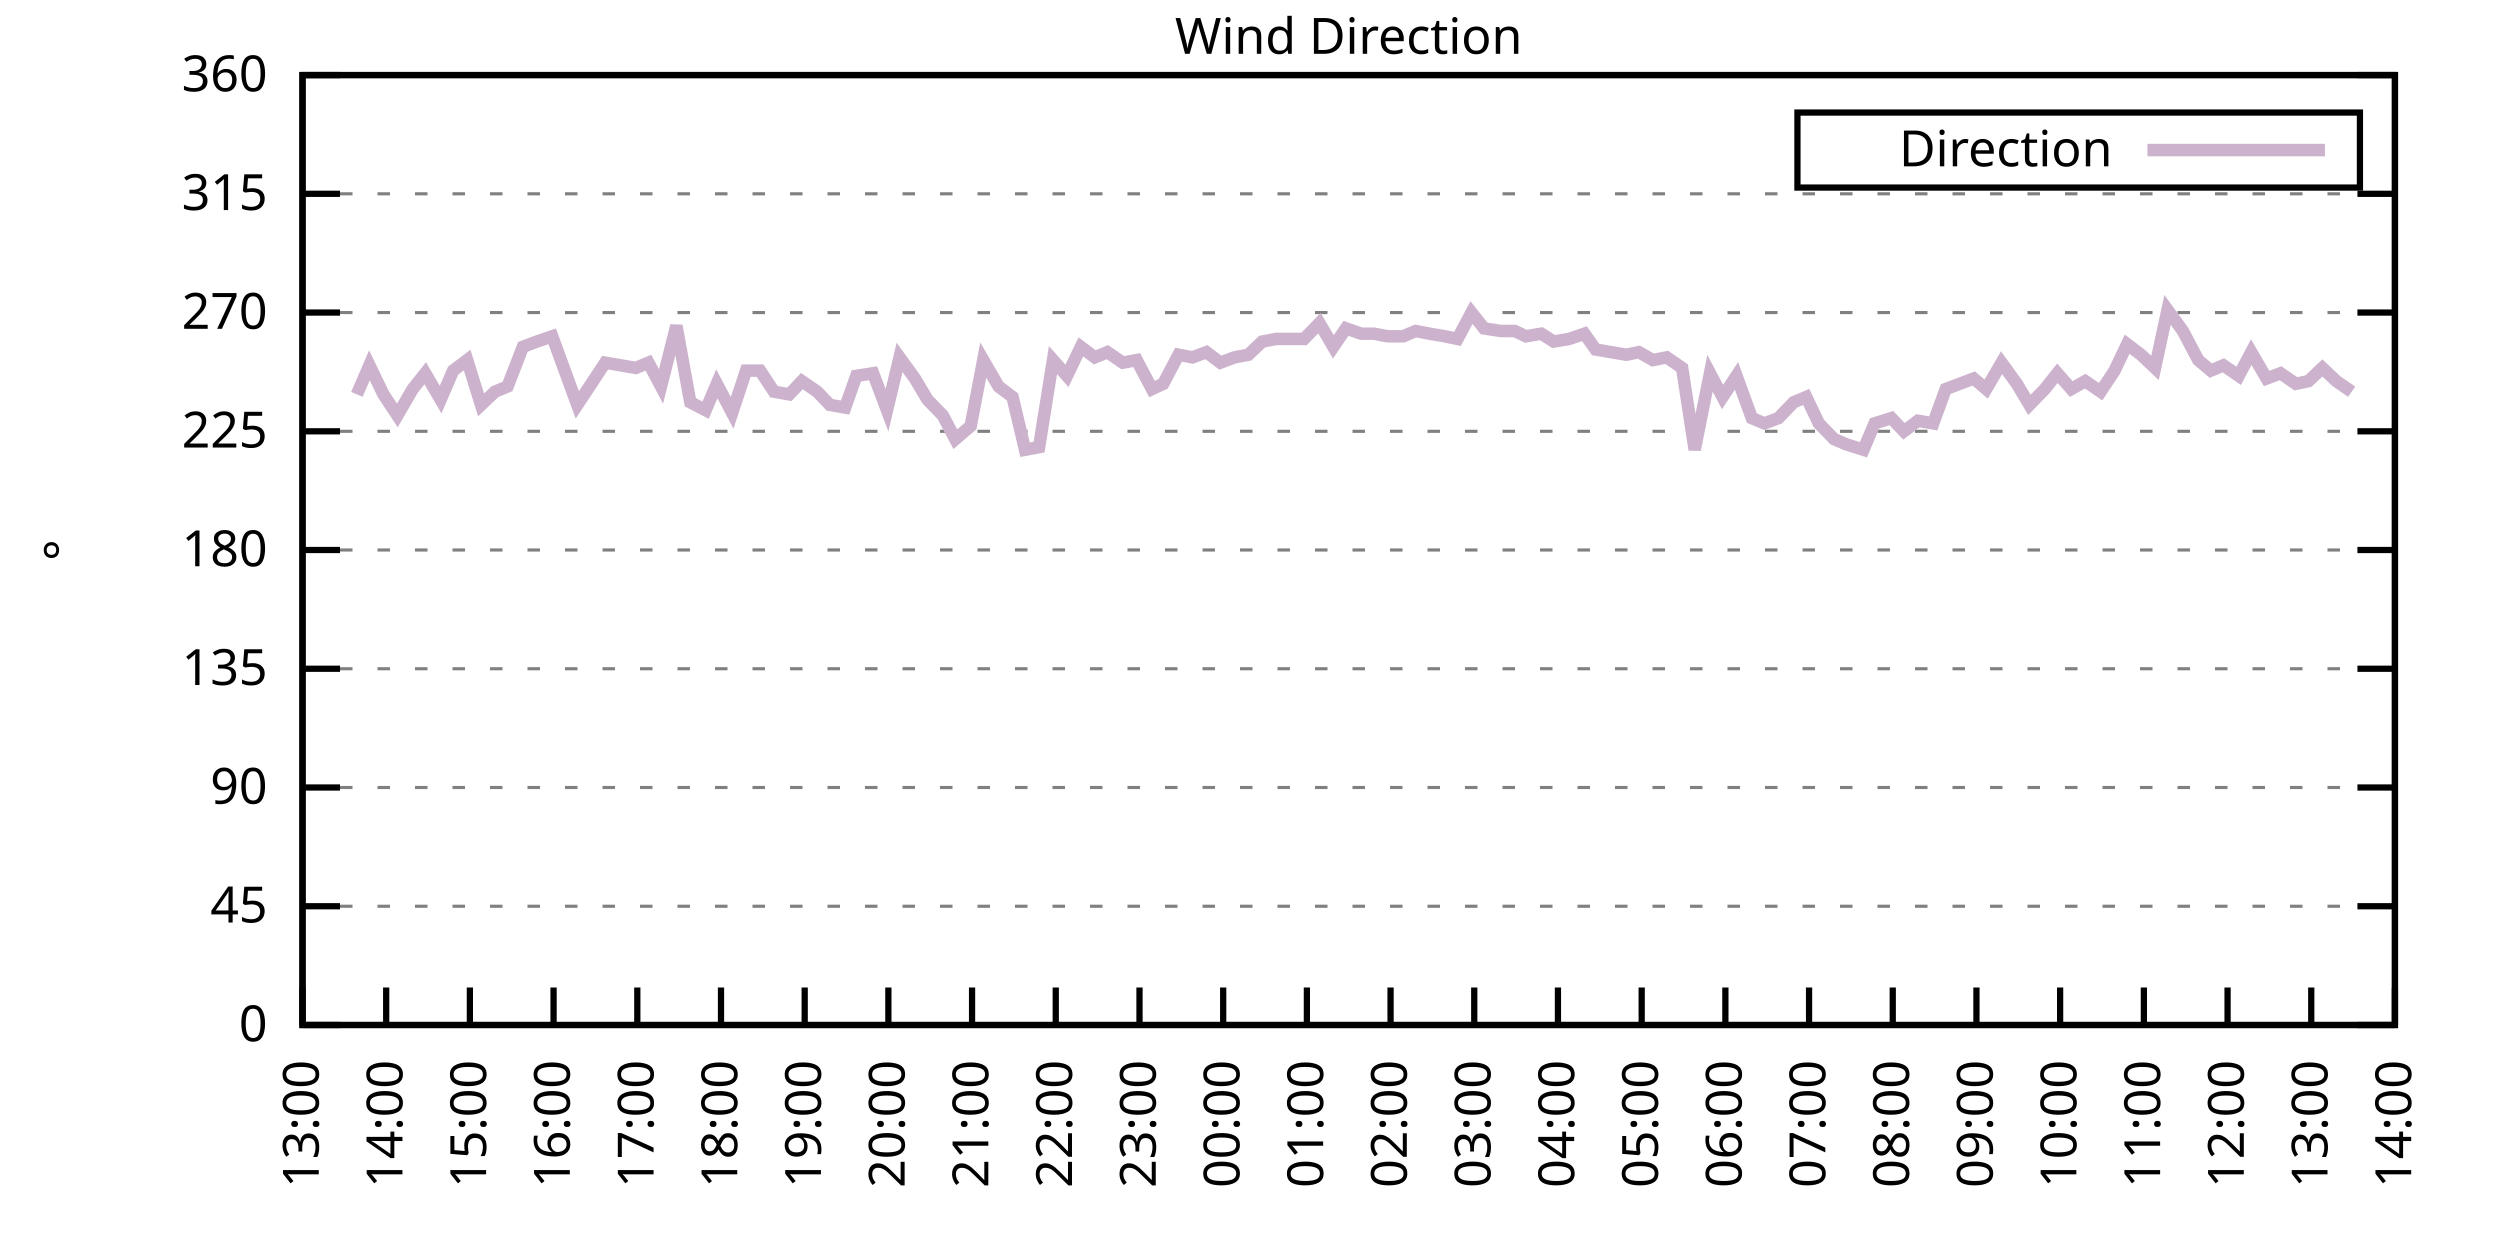
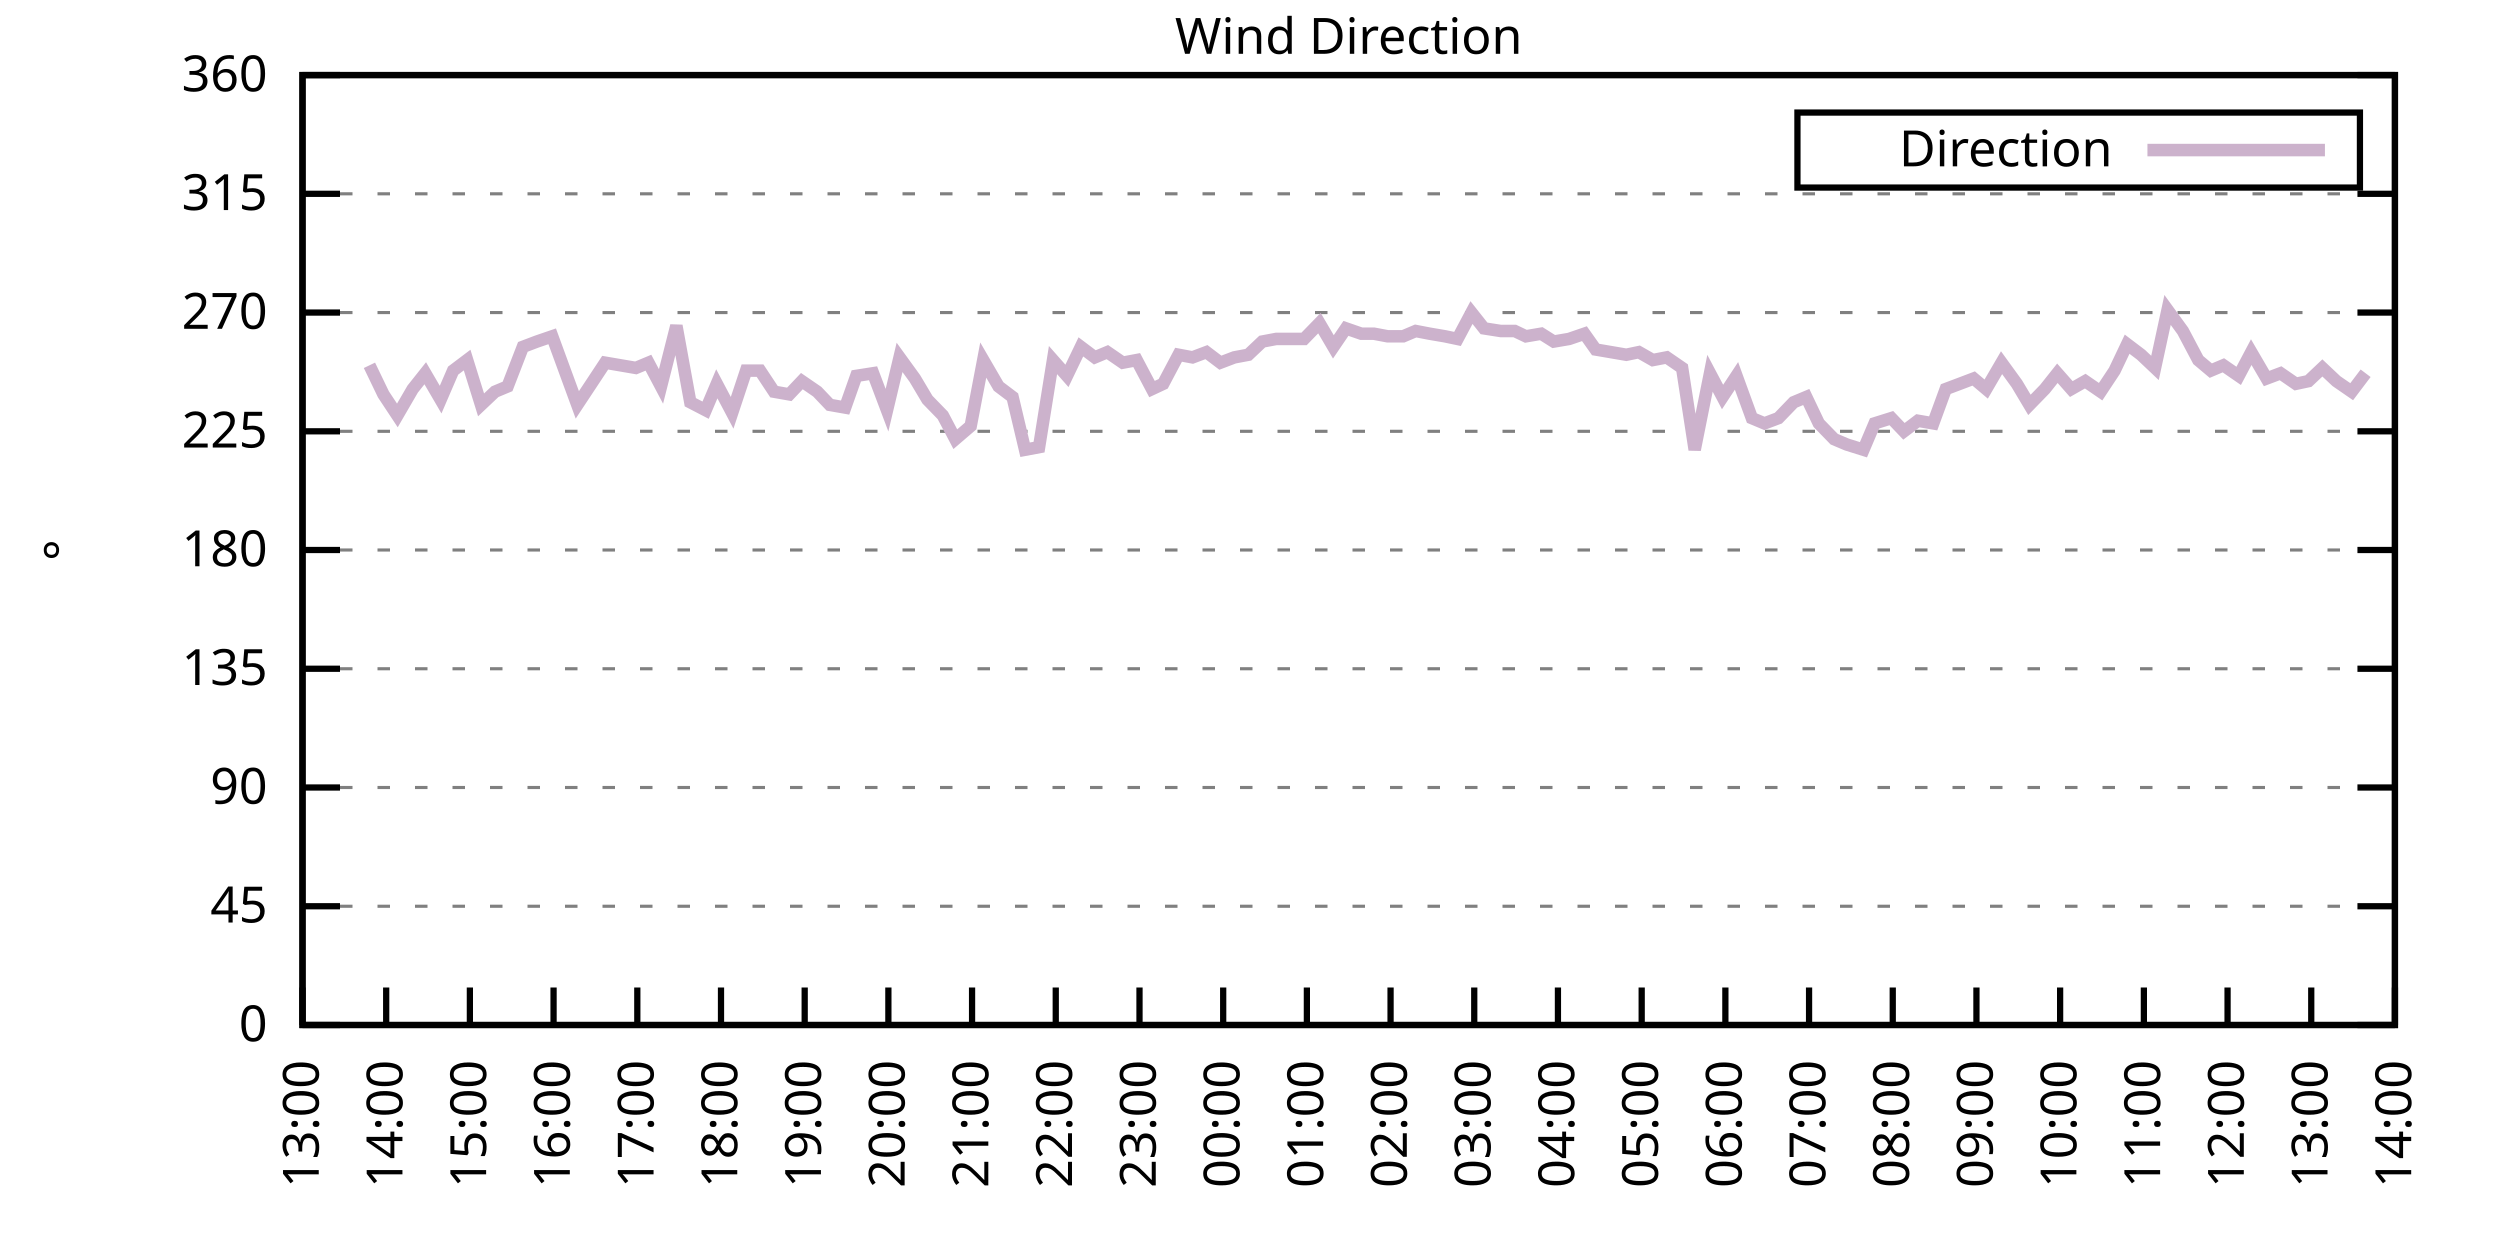
<svg xmlns="http://www.w3.org/2000/svg" xmlns:xlink="http://www.w3.org/1999/xlink" width="400" height="200" viewBox="0 0 400 200">
  <g id="gnuplot_canvas">
    <rect x="0" y="0" width="400" height="200" fill="none" />
    <defs>
      <circle id="gpDot" r="0.5" stroke-width="0.5" stroke="currentColor" />
      <path id="gpPt0" stroke-width="0.333" stroke="currentColor" d="M-1,0 h2 M0,-1 v2" />
      <path id="gpPt1" stroke-width="0.333" stroke="currentColor" d="M-1,-1 L1,1 M1,-1 L-1,1" />
      <path id="gpPt2" stroke-width="0.333" stroke="currentColor" d="M-1,0 L1,0 M0,-1 L0,1 M-1,-1 L1,1 M-1,1 L1,-1" />
      <rect id="gpPt3" stroke-width="0.333" stroke="currentColor" x="-1" y="-1" width="2" height="2" />
      <rect id="gpPt4" stroke-width="0.333" stroke="currentColor" fill="currentColor" x="-1" y="-1" width="2" height="2" />
      <circle id="gpPt5" stroke-width="0.333" stroke="currentColor" cx="0" cy="0" r="1" />
      <use xlink:href="#gpPt5" id="gpPt6" fill="currentColor" stroke="none" />
      <path id="gpPt7" stroke-width="0.333" stroke="currentColor" d="M0,-1.33 L-1.33,0.67 L1.33,0.67 z" />
      <use xlink:href="#gpPt7" id="gpPt8" fill="currentColor" stroke="none" />
      <use xlink:href="#gpPt7" id="gpPt9" stroke="currentColor" transform="rotate(180)" />
      <use xlink:href="#gpPt9" id="gpPt10" fill="currentColor" stroke="none" />
      <use xlink:href="#gpPt3" id="gpPt11" stroke="currentColor" transform="rotate(45)" />
      <use xlink:href="#gpPt11" id="gpPt12" fill="currentColor" stroke="none" />
      <path id="gpPt13" stroke-width="0.333" stroke="currentColor" d="M0,1.330 L1.265,0.411 L0.782,-1.067 L-0.782,-1.076 L-1.265,0.411 z" />
      <use xlink:href="#gpPt13" id="gpPt14" fill="currentColor" stroke="none" />
      <filter id="textbox" filterUnits="objectBoundingBox" x="0" y="0" height="1" width="1">
        <feFlood flood-color="white" flood-opacity="1" result="bgnd" />
        <feComposite in="SourceGraphic" in2="bgnd" operator="atop" />
      </filter>
      <filter id="greybox" filterUnits="objectBoundingBox" x="0" y="0" height="1" width="1">
        <feFlood flood-color="lightgrey" flood-opacity="1" result="grey" />
        <feComposite in="SourceGraphic" in2="grey" operator="atop" />
      </filter>
    </defs>
    <g fill="none" color="white" stroke="currentColor" stroke-width="1.00" stroke-linecap="butt" stroke-linejoin="miter">
</g>
    <g fill="none" color="black" stroke="currentColor" stroke-width="1.00" stroke-linecap="butt" stroke-linejoin="miter">
      <g stroke="none" shape-rendering="crispEdges">
        <polygon fill="rgb(255, 255, 255)" points="48.40,164.00 383.18,164.00 383.18,12.02 48.40,12.02 " />
      </g>
    </g>
    <g fill="none" color="black" stroke="currentColor" stroke-width="1.00" stroke-linecap="butt" stroke-linejoin="miter">
</g>
    <g fill="none" color="black" stroke="black" stroke-width="0.50" stroke-linecap="butt" stroke-linejoin="miter">
</g>
    <g fill="none" color="gray" stroke="currentColor" stroke-width="0.50" stroke-linecap="butt" stroke-linejoin="miter">
      <path stroke="gray" stroke-dasharray="2,4" class="gridline" d="M48.40,164.00 L383.19,164.00  " />
    </g>
    <g fill="none" color="gray" stroke="gray" stroke-width="1.00" stroke-linecap="butt" stroke-linejoin="miter">
</g>
    <g fill="none" color="black" stroke="currentColor" stroke-width="1.00" stroke-linecap="butt" stroke-linejoin="miter">
      <path stroke="black" d="M48.40,164.00 L54.40,164.00 M383.19,164.00 L377.19,164.00  " />
      <g transform="translate(42.80,166.60)" stroke="none" fill="black" font-family="Sans" font-size="8.00" text-anchor="end">
        <text>
          <tspan font-family="Sans"> 0</tspan>
        </text>
      </g>
    </g>
    <g fill="none" color="black" stroke="currentColor" stroke-width="1.00" stroke-linecap="butt" stroke-linejoin="miter">
</g>
    <g fill="none" color="black" stroke="black" stroke-width="0.50" stroke-linecap="butt" stroke-linejoin="miter">
</g>
    <g fill="none" color="gray" stroke="currentColor" stroke-width="0.50" stroke-linecap="butt" stroke-linejoin="miter">
      <path stroke="gray" stroke-dasharray="2,4" class="gridline" d="M48.40,145.00 L383.19,145.00  " />
    </g>
    <g fill="none" color="gray" stroke="gray" stroke-width="1.00" stroke-linecap="butt" stroke-linejoin="miter">
</g>
    <g fill="none" color="black" stroke="currentColor" stroke-width="1.00" stroke-linecap="butt" stroke-linejoin="miter">
      <path stroke="black" d="M48.40,145.00 L54.40,145.00 M383.19,145.00 L377.19,145.00  " />
      <g transform="translate(42.80,147.60)" stroke="none" fill="black" font-family="Sans" font-size="8.00" text-anchor="end">
        <text>
          <tspan font-family="Sans"> 45</tspan>
        </text>
      </g>
    </g>
    <g fill="none" color="black" stroke="currentColor" stroke-width="1.00" stroke-linecap="butt" stroke-linejoin="miter">
</g>
    <g fill="none" color="black" stroke="black" stroke-width="0.50" stroke-linecap="butt" stroke-linejoin="miter">
</g>
    <g fill="none" color="gray" stroke="currentColor" stroke-width="0.50" stroke-linecap="butt" stroke-linejoin="miter">
      <path stroke="gray" stroke-dasharray="2,4" class="gridline" d="M48.40,126.00 L383.19,126.00  " />
    </g>
    <g fill="none" color="gray" stroke="gray" stroke-width="1.00" stroke-linecap="butt" stroke-linejoin="miter">
</g>
    <g fill="none" color="black" stroke="currentColor" stroke-width="1.00" stroke-linecap="butt" stroke-linejoin="miter">
      <path stroke="black" d="M48.40,126.00 L54.40,126.00 M383.19,126.00 L377.19,126.00  " />
      <g transform="translate(42.80,128.60)" stroke="none" fill="black" font-family="Sans" font-size="8.00" text-anchor="end">
        <text>
          <tspan font-family="Sans"> 90</tspan>
        </text>
      </g>
    </g>
    <g fill="none" color="black" stroke="currentColor" stroke-width="1.00" stroke-linecap="butt" stroke-linejoin="miter">
</g>
    <g fill="none" color="black" stroke="black" stroke-width="0.50" stroke-linecap="butt" stroke-linejoin="miter">
</g>
    <g fill="none" color="gray" stroke="currentColor" stroke-width="0.50" stroke-linecap="butt" stroke-linejoin="miter">
      <path stroke="gray" stroke-dasharray="2,4" class="gridline" d="M48.40,107.00 L383.19,107.00  " />
    </g>
    <g fill="none" color="gray" stroke="gray" stroke-width="1.00" stroke-linecap="butt" stroke-linejoin="miter">
</g>
    <g fill="none" color="black" stroke="currentColor" stroke-width="1.00" stroke-linecap="butt" stroke-linejoin="miter">
      <path stroke="black" d="M48.40,107.00 L54.40,107.00 M383.19,107.00 L377.19,107.00  " />
      <g transform="translate(42.80,109.60)" stroke="none" fill="black" font-family="Sans" font-size="8.00" text-anchor="end">
        <text>
          <tspan font-family="Sans"> 135</tspan>
        </text>
      </g>
    </g>
    <g fill="none" color="black" stroke="currentColor" stroke-width="1.00" stroke-linecap="butt" stroke-linejoin="miter">
</g>
    <g fill="none" color="black" stroke="black" stroke-width="0.50" stroke-linecap="butt" stroke-linejoin="miter">
</g>
    <g fill="none" color="gray" stroke="currentColor" stroke-width="0.50" stroke-linecap="butt" stroke-linejoin="miter">
      <path stroke="gray" stroke-dasharray="2,4" class="gridline" d="M48.40,88.00 L383.19,88.00  " />
    </g>
    <g fill="none" color="gray" stroke="gray" stroke-width="1.00" stroke-linecap="butt" stroke-linejoin="miter">
</g>
    <g fill="none" color="black" stroke="currentColor" stroke-width="1.00" stroke-linecap="butt" stroke-linejoin="miter">
      <path stroke="black" d="M48.40,88.00 L54.40,88.00 M383.19,88.00 L377.19,88.00  " />
      <g transform="translate(42.80,90.60)" stroke="none" fill="black" font-family="Sans" font-size="8.00" text-anchor="end">
        <text>
          <tspan font-family="Sans"> 180</tspan>
        </text>
      </g>
    </g>
    <g fill="none" color="black" stroke="currentColor" stroke-width="1.00" stroke-linecap="butt" stroke-linejoin="miter">
</g>
    <g fill="none" color="black" stroke="black" stroke-width="0.50" stroke-linecap="butt" stroke-linejoin="miter">
</g>
    <g fill="none" color="gray" stroke="currentColor" stroke-width="0.50" stroke-linecap="butt" stroke-linejoin="miter">
      <path stroke="gray" stroke-dasharray="2,4" class="gridline" d="M48.40,69.01 L383.19,69.01  " />
    </g>
    <g fill="none" color="gray" stroke="gray" stroke-width="1.00" stroke-linecap="butt" stroke-linejoin="miter">
</g>
    <g fill="none" color="black" stroke="currentColor" stroke-width="1.00" stroke-linecap="butt" stroke-linejoin="miter">
      <path stroke="black" d="M48.40,69.01 L54.40,69.01 M383.19,69.01 L377.19,69.01  " />
      <g transform="translate(42.80,71.61)" stroke="none" fill="black" font-family="Sans" font-size="8.00" text-anchor="end">
        <text>
          <tspan font-family="Sans"> 225</tspan>
        </text>
      </g>
    </g>
    <g fill="none" color="black" stroke="currentColor" stroke-width="1.00" stroke-linecap="butt" stroke-linejoin="miter">
</g>
    <g fill="none" color="black" stroke="black" stroke-width="0.50" stroke-linecap="butt" stroke-linejoin="miter">
</g>
    <g fill="none" color="gray" stroke="currentColor" stroke-width="0.50" stroke-linecap="butt" stroke-linejoin="miter">
      <path stroke="gray" stroke-dasharray="2,4" class="gridline" d="M48.40,50.01 L383.19,50.01  " />
    </g>
    <g fill="none" color="gray" stroke="gray" stroke-width="1.00" stroke-linecap="butt" stroke-linejoin="miter">
</g>
    <g fill="none" color="black" stroke="currentColor" stroke-width="1.00" stroke-linecap="butt" stroke-linejoin="miter">
      <path stroke="black" d="M48.40,50.01 L54.40,50.01 M383.19,50.01 L377.19,50.01  " />
      <g transform="translate(42.80,52.61)" stroke="none" fill="black" font-family="Sans" font-size="8.00" text-anchor="end">
        <text>
          <tspan font-family="Sans"> 270</tspan>
        </text>
      </g>
    </g>
    <g fill="none" color="black" stroke="currentColor" stroke-width="1.00" stroke-linecap="butt" stroke-linejoin="miter">
</g>
    <g fill="none" color="black" stroke="black" stroke-width="0.50" stroke-linecap="butt" stroke-linejoin="miter">
</g>
    <g fill="none" color="gray" stroke="currentColor" stroke-width="0.50" stroke-linecap="butt" stroke-linejoin="miter">
      <path stroke="gray" stroke-dasharray="2,4" class="gridline" d="M48.40,31.01 L383.19,31.01  " />
    </g>
    <g fill="none" color="gray" stroke="gray" stroke-width="1.00" stroke-linecap="butt" stroke-linejoin="miter">
</g>
    <g fill="none" color="black" stroke="currentColor" stroke-width="1.00" stroke-linecap="butt" stroke-linejoin="miter">
      <path stroke="black" d="M48.40,31.01 L54.40,31.01 M383.19,31.01 L377.19,31.01  " />
      <g transform="translate(42.80,33.61)" stroke="none" fill="black" font-family="Sans" font-size="8.00" text-anchor="end">
        <text>
          <tspan font-family="Sans"> 315</tspan>
        </text>
      </g>
    </g>
    <g fill="none" color="black" stroke="currentColor" stroke-width="1.00" stroke-linecap="butt" stroke-linejoin="miter">
</g>
    <g fill="none" color="black" stroke="black" stroke-width="0.50" stroke-linecap="butt" stroke-linejoin="miter">
</g>
    <g fill="none" color="gray" stroke="currentColor" stroke-width="0.50" stroke-linecap="butt" stroke-linejoin="miter">
      <path stroke="gray" stroke-dasharray="2,4" class="gridline" d="M48.40,12.01 L383.19,12.01  " />
    </g>
    <g fill="none" color="gray" stroke="gray" stroke-width="1.00" stroke-linecap="butt" stroke-linejoin="miter">
</g>
    <g fill="none" color="black" stroke="currentColor" stroke-width="1.00" stroke-linecap="butt" stroke-linejoin="miter">
      <path stroke="black" d="M48.40,12.01 L54.40,12.01 M383.19,12.01 L377.19,12.01  " />
      <g transform="translate(42.80,14.61)" stroke="none" fill="black" font-family="Sans" font-size="8.00" text-anchor="end">
        <text>
          <tspan font-family="Sans"> 360</tspan>
        </text>
      </g>
    </g>
    <g fill="none" color="black" stroke="currentColor" stroke-width="1.00" stroke-linecap="butt" stroke-linejoin="miter">
      <path stroke="black" d="M48.40,164.00 L48.40,158.00  " />
      <g transform="translate(51.00,169.60) rotate(270.00)" stroke="none" fill="black" font-family="Sans" font-size="8.00" text-anchor="end">
        <text>
          <tspan font-family="Sans">13:00</tspan>
        </text>
      </g>
    </g>
    <g fill="none" color="black" stroke="currentColor" stroke-width="1.00" stroke-linecap="butt" stroke-linejoin="miter">
      <path stroke="black" d="M61.79,164.00 L61.79,158.00  " />
      <g transform="translate(64.39,169.60) rotate(270.00)" stroke="none" fill="black" font-family="Sans" font-size="8.00" text-anchor="end">
        <text>
          <tspan font-family="Sans">14:00</tspan>
        </text>
      </g>
    </g>
    <g fill="none" color="black" stroke="currentColor" stroke-width="1.00" stroke-linecap="butt" stroke-linejoin="miter">
      <path stroke="black" d="M75.18,164.00 L75.18,158.00  " />
      <g transform="translate(77.78,169.60) rotate(270.00)" stroke="none" fill="black" font-family="Sans" font-size="8.00" text-anchor="end">
        <text>
          <tspan font-family="Sans">15:00</tspan>
        </text>
      </g>
    </g>
    <g fill="none" color="black" stroke="currentColor" stroke-width="1.00" stroke-linecap="butt" stroke-linejoin="miter">
      <path stroke="black" d="M88.57,164.00 L88.57,158.00  " />
      <g transform="translate(91.17,169.60) rotate(270.00)" stroke="none" fill="black" font-family="Sans" font-size="8.00" text-anchor="end">
        <text>
          <tspan font-family="Sans">16:00</tspan>
        </text>
      </g>
    </g>
    <g fill="none" color="black" stroke="currentColor" stroke-width="1.00" stroke-linecap="butt" stroke-linejoin="miter">
      <path stroke="black" d="M101.97,164.00 L101.97,158.00  " />
      <g transform="translate(104.57,169.60) rotate(270.00)" stroke="none" fill="black" font-family="Sans" font-size="8.00" text-anchor="end">
        <text>
          <tspan font-family="Sans">17:00</tspan>
        </text>
      </g>
    </g>
    <g fill="none" color="black" stroke="currentColor" stroke-width="1.00" stroke-linecap="butt" stroke-linejoin="miter">
      <path stroke="black" d="M115.36,164.00 L115.36,158.00  " />
      <g transform="translate(117.96,169.60) rotate(270.00)" stroke="none" fill="black" font-family="Sans" font-size="8.00" text-anchor="end">
        <text>
          <tspan font-family="Sans">18:00</tspan>
        </text>
      </g>
    </g>
    <g fill="none" color="black" stroke="currentColor" stroke-width="1.00" stroke-linecap="butt" stroke-linejoin="miter">
      <path stroke="black" d="M128.75,164.00 L128.75,158.00  " />
      <g transform="translate(131.35,169.60) rotate(270.00)" stroke="none" fill="black" font-family="Sans" font-size="8.00" text-anchor="end">
        <text>
          <tspan font-family="Sans">19:00</tspan>
        </text>
      </g>
    </g>
    <g fill="none" color="black" stroke="currentColor" stroke-width="1.00" stroke-linecap="butt" stroke-linejoin="miter">
      <path stroke="black" d="M142.14,164.00 L142.14,158.00  " />
      <g transform="translate(144.74,169.60) rotate(270.00)" stroke="none" fill="black" font-family="Sans" font-size="8.00" text-anchor="end">
        <text>
          <tspan font-family="Sans">20:00</tspan>
        </text>
      </g>
    </g>
    <g fill="none" color="black" stroke="currentColor" stroke-width="1.00" stroke-linecap="butt" stroke-linejoin="miter">
      <path stroke="black" d="M155.53,164.00 L155.53,158.00  " />
      <g transform="translate(158.13,169.60) rotate(270.00)" stroke="none" fill="black" font-family="Sans" font-size="8.00" text-anchor="end">
        <text>
          <tspan font-family="Sans">21:00</tspan>
        </text>
      </g>
    </g>
    <g fill="none" color="black" stroke="currentColor" stroke-width="1.00" stroke-linecap="butt" stroke-linejoin="miter">
      <path stroke="black" d="M168.92,164.00 L168.92,158.00  " />
      <g transform="translate(171.52,169.60) rotate(270.00)" stroke="none" fill="black" font-family="Sans" font-size="8.00" text-anchor="end">
        <text>
          <tspan font-family="Sans">22:00</tspan>
        </text>
      </g>
    </g>
    <g fill="none" color="black" stroke="currentColor" stroke-width="1.00" stroke-linecap="butt" stroke-linejoin="miter">
      <path stroke="black" d="M182.32,164.00 L182.32,158.00  " />
      <g transform="translate(184.92,169.60) rotate(270.00)" stroke="none" fill="black" font-family="Sans" font-size="8.00" text-anchor="end">
        <text>
          <tspan font-family="Sans">23:00</tspan>
        </text>
      </g>
    </g>
    <g fill="none" color="black" stroke="currentColor" stroke-width="1.00" stroke-linecap="butt" stroke-linejoin="miter">
      <path stroke="black" d="M195.71,164.00 L195.71,158.00  " />
      <g transform="translate(198.31,169.60) rotate(270.00)" stroke="none" fill="black" font-family="Sans" font-size="8.00" text-anchor="end">
        <text>
          <tspan font-family="Sans">00:00</tspan>
        </text>
      </g>
    </g>
    <g fill="none" color="black" stroke="currentColor" stroke-width="1.00" stroke-linecap="butt" stroke-linejoin="miter">
      <path stroke="black" d="M209.10,164.00 L209.10,158.00  " />
      <g transform="translate(211.70,169.60) rotate(270.00)" stroke="none" fill="black" font-family="Sans" font-size="8.00" text-anchor="end">
        <text>
          <tspan font-family="Sans">01:00</tspan>
        </text>
      </g>
    </g>
    <g fill="none" color="black" stroke="currentColor" stroke-width="1.00" stroke-linecap="butt" stroke-linejoin="miter">
      <path stroke="black" d="M222.49,164.00 L222.49,158.00  " />
      <g transform="translate(225.09,169.60) rotate(270.00)" stroke="none" fill="black" font-family="Sans" font-size="8.00" text-anchor="end">
        <text>
          <tspan font-family="Sans">02:00</tspan>
        </text>
      </g>
    </g>
    <g fill="none" color="black" stroke="currentColor" stroke-width="1.00" stroke-linecap="butt" stroke-linejoin="miter">
      <path stroke="black" d="M235.88,164.00 L235.88,158.00  " />
      <g transform="translate(238.48,169.60) rotate(270.00)" stroke="none" fill="black" font-family="Sans" font-size="8.00" text-anchor="end">
        <text>
          <tspan font-family="Sans">03:00</tspan>
        </text>
      </g>
    </g>
    <g fill="none" color="black" stroke="currentColor" stroke-width="1.00" stroke-linecap="butt" stroke-linejoin="miter">
      <path stroke="black" d="M249.27,164.00 L249.27,158.00  " />
      <g transform="translate(251.87,169.60) rotate(270.00)" stroke="none" fill="black" font-family="Sans" font-size="8.00" text-anchor="end">
        <text>
          <tspan font-family="Sans">04:00</tspan>
        </text>
      </g>
    </g>
    <g fill="none" color="black" stroke="currentColor" stroke-width="1.00" stroke-linecap="butt" stroke-linejoin="miter">
      <path stroke="black" d="M262.67,164.00 L262.67,158.00  " />
      <g transform="translate(265.27,169.60) rotate(270.00)" stroke="none" fill="black" font-family="Sans" font-size="8.00" text-anchor="end">
        <text>
          <tspan font-family="Sans">05:00</tspan>
        </text>
      </g>
    </g>
    <g fill="none" color="black" stroke="currentColor" stroke-width="1.00" stroke-linecap="butt" stroke-linejoin="miter">
      <path stroke="black" d="M276.06,164.00 L276.06,158.00  " />
      <g transform="translate(278.66,169.60) rotate(270.00)" stroke="none" fill="black" font-family="Sans" font-size="8.00" text-anchor="end">
        <text>
          <tspan font-family="Sans">06:00</tspan>
        </text>
      </g>
    </g>
    <g fill="none" color="black" stroke="currentColor" stroke-width="1.00" stroke-linecap="butt" stroke-linejoin="miter">
      <path stroke="black" d="M289.45,164.00 L289.45,158.00  " />
      <g transform="translate(292.05,169.60) rotate(270.00)" stroke="none" fill="black" font-family="Sans" font-size="8.00" text-anchor="end">
        <text>
          <tspan font-family="Sans">07:00</tspan>
        </text>
      </g>
    </g>
    <g fill="none" color="black" stroke="currentColor" stroke-width="1.00" stroke-linecap="butt" stroke-linejoin="miter">
      <path stroke="black" d="M302.84,164.00 L302.84,158.00  " />
      <g transform="translate(305.44,169.60) rotate(270.00)" stroke="none" fill="black" font-family="Sans" font-size="8.00" text-anchor="end">
        <text>
          <tspan font-family="Sans">08:00</tspan>
        </text>
      </g>
    </g>
    <g fill="none" color="black" stroke="currentColor" stroke-width="1.00" stroke-linecap="butt" stroke-linejoin="miter">
      <path stroke="black" d="M316.23,164.00 L316.23,158.00  " />
      <g transform="translate(318.83,169.60) rotate(270.00)" stroke="none" fill="black" font-family="Sans" font-size="8.00" text-anchor="end">
        <text>
          <tspan font-family="Sans">09:00</tspan>
        </text>
      </g>
    </g>
    <g fill="none" color="black" stroke="currentColor" stroke-width="1.00" stroke-linecap="butt" stroke-linejoin="miter">
      <path stroke="black" d="M329.62,164.00 L329.62,158.00  " />
      <g transform="translate(332.22,169.60) rotate(270.00)" stroke="none" fill="black" font-family="Sans" font-size="8.00" text-anchor="end">
        <text>
          <tspan font-family="Sans">10:00</tspan>
        </text>
      </g>
    </g>
    <g fill="none" color="black" stroke="currentColor" stroke-width="1.00" stroke-linecap="butt" stroke-linejoin="miter">
      <path stroke="black" d="M343.02,164.00 L343.02,158.00  " />
      <g transform="translate(345.62,169.60) rotate(270.00)" stroke="none" fill="black" font-family="Sans" font-size="8.00" text-anchor="end">
        <text>
          <tspan font-family="Sans">11:00</tspan>
        </text>
      </g>
    </g>
    <g fill="none" color="black" stroke="currentColor" stroke-width="1.00" stroke-linecap="butt" stroke-linejoin="miter">
      <path stroke="black" d="M356.41,164.00 L356.41,158.00  " />
      <g transform="translate(359.01,169.60) rotate(270.00)" stroke="none" fill="black" font-family="Sans" font-size="8.00" text-anchor="end">
        <text>
          <tspan font-family="Sans">12:00</tspan>
        </text>
      </g>
    </g>
    <g fill="none" color="black" stroke="currentColor" stroke-width="1.00" stroke-linecap="butt" stroke-linejoin="miter">
      <path stroke="black" d="M369.80,164.00 L369.80,158.00  " />
      <g transform="translate(372.40,169.60) rotate(270.00)" stroke="none" fill="black" font-family="Sans" font-size="8.00" text-anchor="end">
        <text>
          <tspan font-family="Sans">13:00</tspan>
        </text>
      </g>
    </g>
    <g fill="none" color="black" stroke="currentColor" stroke-width="1.00" stroke-linecap="butt" stroke-linejoin="miter">
      <path stroke="black" d="M383.19,164.00 L383.19,158.00  " />
      <g transform="translate(385.79,169.60) rotate(270.00)" stroke="none" fill="black" font-family="Sans" font-size="8.00" text-anchor="end">
        <text>
          <tspan font-family="Sans">14:00</tspan>
        </text>
      </g>
    </g>
    <g fill="none" color="black" stroke="currentColor" stroke-width="1.00" stroke-linecap="butt" stroke-linejoin="miter">
</g>
    <g fill="none" color="black" stroke="currentColor" stroke-width="1.00" stroke-linecap="butt" stroke-linejoin="miter">
      <path stroke="black" d="M48.40,12.01 L48.40,164.00 L383.19,164.00 L383.19,12.01 L48.40,12.01 Z  " />
    </g>
    <g fill="none" color="black" stroke="currentColor" stroke-width="1.00" stroke-linecap="butt" stroke-linejoin="miter">
</g>
    <g fill="none" color="black" stroke="currentColor" stroke-width="1.00" stroke-linecap="butt" stroke-linejoin="miter">
      <path stroke="black" d="M287.59,30.01 L287.59,18.01 L377.59,18.01 L377.59,30.01 L287.59,30.01 Z  " />
    </g>
    <g id="Wind_direction_plot_1">
      <g fill="none" color="white" stroke="black" stroke-width="2.00" stroke-linecap="butt" stroke-linejoin="miter">
</g>
      <g fill="none" color="black" stroke="currentColor" stroke-width="2.00" stroke-linecap="butt" stroke-linejoin="miter">
        <g transform="translate(337.99,26.61)" stroke="none" fill="black" font-family="Sans" font-size="8.00" text-anchor="end">
          <text>
            <tspan font-family="Sans">Direction</tspan>
          </text>
        </g>
      </g>
      <g fill="none" color="black" stroke="currentColor" stroke-width="2.00" stroke-linecap="butt" stroke-linejoin="miter">
-         <path stroke="rgb(204, 178, 204)" d="M343.59,24.01 L371.99,24.01 M57.10,63.10 L59.11,58.45 L61.35,63.10 L63.58,66.47 L66.03,62.25 L68.04,59.72   L70.50,63.94 L72.50,59.30 L74.74,57.61 L76.97,64.78 L79.20,62.67 L81.21,61.83 L83.66,55.50 L85.90,54.65   L88.35,53.81 L90.36,59.30 L92.37,64.78 L94.60,61.41 L96.83,58.03 L99.29,58.45 L101.74,58.87 L103.75,58.03   L105.76,61.83 L108.22,52.12 L110.45,64.36 L112.90,65.63 L114.69,61.41 L117.14,66.05 L119.38,59.30 L121.61,59.30   L123.84,62.67 L126.29,63.10 L128.30,60.98 L130.76,62.67 L132.77,64.78 L135.22,65.21 L137.01,60.14 L139.69,59.72   L141.92,65.63 L143.93,57.18 L146.38,60.56 L148.39,63.94 L150.85,66.47 L152.85,70.27 L155.31,68.16 L157.32,57.61   L159.77,61.83 L162.01,63.52 L164.01,71.96 L166.25,71.54 L168.48,57.61 L170.71,60.14 L172.94,55.50 L175.17,57.18   L177.18,56.34 L179.64,58.03 L181.87,57.61 L184.32,62.25 L186.11,61.41 L188.57,56.76 L190.80,57.18 L193.03,56.34   L195.26,58.03 L197.49,57.18 L199.73,56.76 L201.96,54.65 L204.19,54.23 L206.20,54.23 L208.65,54.23 L211.11,51.70   L213.34,55.50 L215.35,52.54 L217.80,53.39 L219.81,53.39 L222.04,53.81 L224.50,53.81 L226.51,52.96 L228.74,53.39   L231.20,53.81 L233.20,54.23 L235.44,50.01 L237.44,52.54 L240.12,52.96 L242.36,52.96 L244.14,53.81 L246.60,53.39   L248.60,54.65 L251.06,54.23 L253.51,53.39 L255.30,55.92 L257.76,56.34 L260.21,56.76 L262.22,56.34 L264.45,57.61   L266.68,57.18 L269.14,58.87 L271.15,71.96 L273.60,59.72 L275.61,63.52 L277.84,60.14 L280.30,66.90 L282.31,67.74   L284.54,66.90 L286.99,64.36 L289.00,63.52 L291.01,67.74 L293.47,70.27 L295.48,71.12 L298.15,71.96 L299.94,67.74   L302.62,66.90 L304.63,69.01 L306.86,67.32 L309.31,67.74 L311.32,62.25 L313.55,61.41 L315.79,60.56 L317.79,62.25   L320.25,58.03 L322.70,61.41 L324.71,64.78 L327.17,62.25 L329.18,59.72 L331.41,62.25 L333.64,60.98 L336.10,62.67   L338.33,59.30 L340.34,55.07 L342.57,56.76 L344.80,58.87 L346.81,49.59 L349.26,52.96 L351.72,57.61 L353.73,59.30   L355.74,58.45 L358.19,60.14 L360.20,56.34 L362.66,60.56 L364.89,59.72 L367.34,61.41 L369.35,60.98 L371.58,58.87   L373.82,60.98 L376.27,62.67  " />
+         <path stroke="rgb(204, 178, 204)" d="M343.59,24.01 L371.99,24.01 M59.11,58.45 L61.35,63.10 L63.58,66.47 L66.03,62.25 L68.04,59.72 L70.50,63.94   L72.50,59.30 L74.74,57.61 L76.97,64.78 L79.20,62.67 L81.21,61.83 L83.66,55.50 L85.90,54.65 L88.35,53.81   L90.36,59.30 L92.37,64.78 L94.60,61.41 L96.83,58.03 L99.29,58.45 L101.74,58.87 L103.75,58.03 L105.76,61.83   L108.22,52.12 L110.45,64.36 L112.90,65.63 L114.69,61.41 L117.14,66.05 L119.38,59.30 L121.61,59.30 L123.84,62.67   L126.29,63.10 L128.30,60.98 L130.76,62.67 L132.77,64.78 L135.22,65.21 L137.01,60.14 L139.69,59.72 L141.92,65.63   L143.93,57.18 L146.38,60.56 L148.39,63.94 L150.85,66.47 L152.85,70.27 L155.31,68.16 L157.32,57.61 L159.77,61.83   L162.01,63.52 L164.01,71.96 L166.25,71.54 L168.48,57.61 L170.71,60.14 L172.94,55.50 L175.17,57.18 L177.18,56.34   L179.64,58.03 L181.87,57.61 L184.32,62.25 L186.11,61.41 L188.57,56.76 L190.80,57.18 L193.03,56.34 L195.26,58.03   L197.49,57.18 L199.73,56.76 L201.96,54.65 L204.19,54.23 L206.20,54.23 L208.65,54.23 L211.11,51.70 L213.34,55.50   L215.35,52.54 L217.80,53.39 L219.81,53.39 L222.04,53.81 L224.50,53.81 L226.51,52.96 L228.74,53.39 L231.20,53.81   L233.20,54.23 L235.44,50.01 L237.44,52.54 L240.12,52.96 L242.36,52.96 L244.14,53.81 L246.60,53.39 L248.60,54.65   L251.06,54.23 L253.51,53.39 L255.30,55.92 L257.76,56.34 L260.21,56.76 L262.22,56.34 L264.45,57.61 L266.68,57.18   L269.14,58.87 L271.15,71.96 L273.60,59.72 L275.61,63.52 L277.84,60.14 L280.30,66.90 L282.31,67.74 L284.54,66.90   L286.99,64.36 L289.00,63.52 L291.01,67.74 L293.47,70.27 L295.48,71.12 L298.15,71.96 L299.94,67.74 L302.62,66.90   L304.63,69.01 L306.86,67.32 L309.31,67.74 L311.32,62.25 L313.55,61.41 L315.79,60.56 L317.79,62.25 L320.25,58.03   L322.70,61.41 L324.71,64.78 L327.17,62.25 L329.18,59.72 L331.41,62.25 L333.64,60.98 L336.10,62.67 L338.33,59.30   L340.34,55.07 L342.57,56.76 L344.80,58.87 L346.81,49.59 L349.26,52.96 L351.72,57.61 L353.73,59.30 L355.74,58.45   L358.19,60.14 L360.20,56.34 L362.66,60.56 L364.89,59.72 L367.34,61.41 L369.35,60.98 L371.58,58.87 L373.82,60.98   L376.27,62.67 L378.50,59.72  " />
      </g>
    </g>
    <g fill="none" color="black" stroke="currentColor" stroke-width="2.00" stroke-linecap="butt" stroke-linejoin="miter">
</g>
    <g fill="none" color="black" stroke="black" stroke-width="1.00" stroke-linecap="butt" stroke-linejoin="miter">
</g>
    <g fill="none" color="black" stroke="currentColor" stroke-width="1.00" stroke-linecap="butt" stroke-linejoin="miter">
      <path stroke="black" d="M48.40,12.01 L48.40,164.00 L383.19,164.00 L383.19,12.01 L48.40,12.01 Z  " />
      <g transform="translate(12.80,88.01) rotate(270.00)" stroke="none" fill="black" font-family="Sans" font-size="8.00" text-anchor="middle">
        <text>
          <tspan font-family="Sans">°</tspan>
        </text>
      </g>
    </g>
    <g fill="none" color="black" stroke="currentColor" stroke-width="1.00" stroke-linecap="butt" stroke-linejoin="miter">
</g>
    <g fill="none" color="black" stroke="currentColor" stroke-width="1.00" stroke-linecap="butt" stroke-linejoin="miter">
      <g transform="translate(215.79,8.61)" stroke="none" fill="black" font-family="Sans" font-size="8.00" text-anchor="middle">
        <text>
          <tspan font-family="Sans">Wind Direction</tspan>
        </text>
      </g>
    </g>
    <g fill="none" color="black" stroke="currentColor" stroke-width="1.00" stroke-linecap="butt" stroke-linejoin="miter">
</g>
  </g>
</svg>
